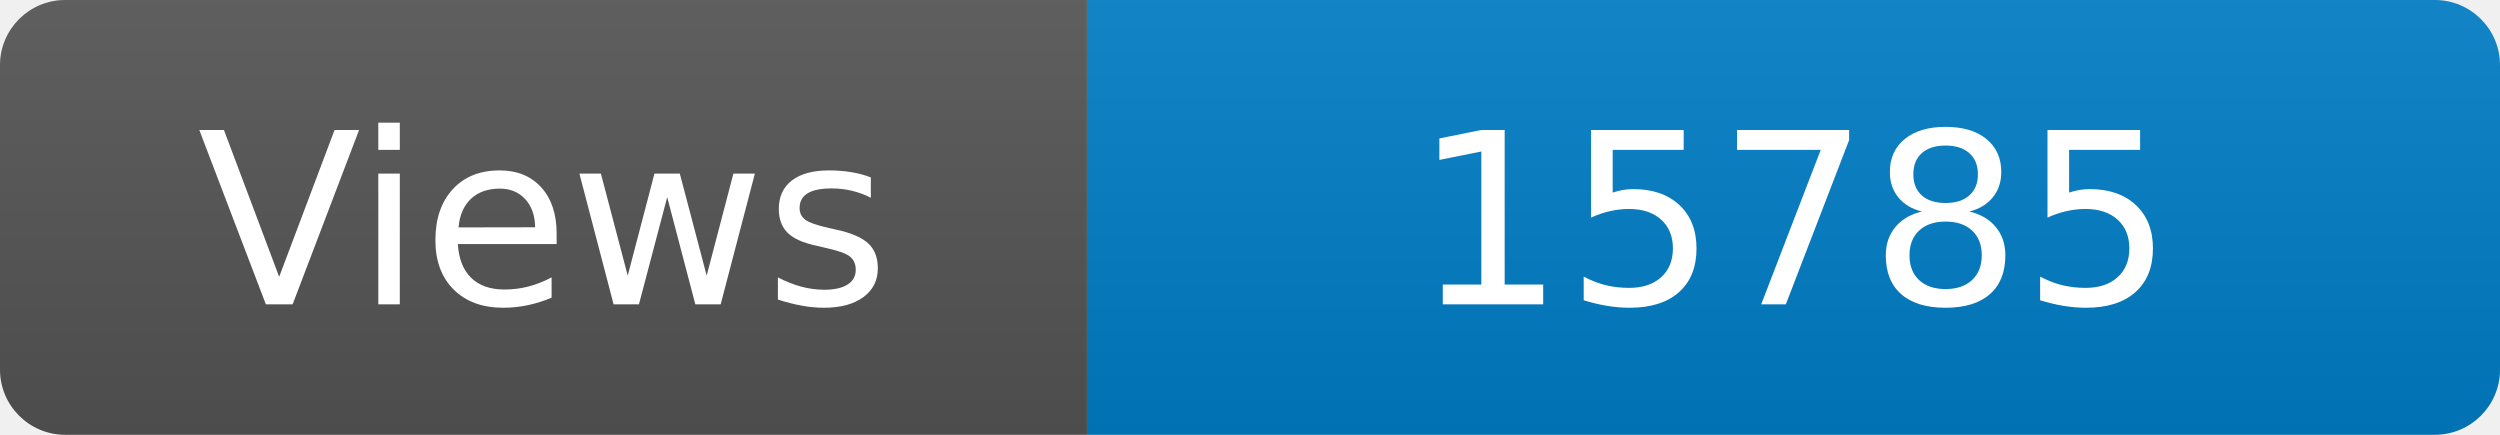
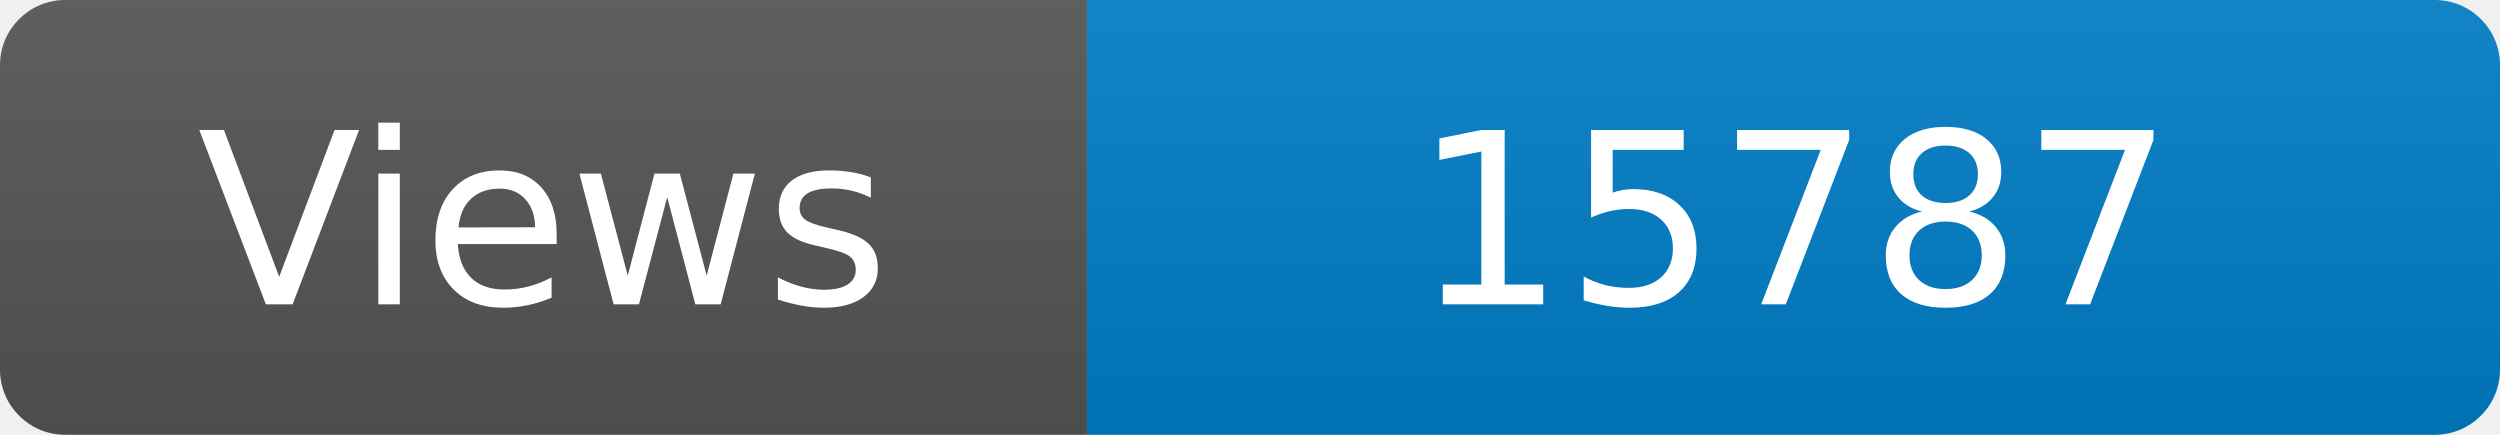
<svg xmlns="http://www.w3.org/2000/svg" width="115" height="20" role="img" aria-label="Maintained?: yes">
  <linearGradient id="s" x2="0" y2="100%">
    <stop offset="0" stop-color="#bbb" stop-opacity=".1" />
    <stop offset="1" stop-opacity=".1" />
  </linearGradient>
  <clipPath id="r">
    <rect width="115" height="20" rx="3" fill="#fff" />
  </clipPath>
  <g clip-path="url(#r)">
    <rect width="50" height="20" fill="#555" />
    <rect x="50" width="160" height="20" fill="#007ec6" />
    <rect width="115" height="20" fill="url(#s)" />
  </g>
  <g fill="#fff" text-anchor="middle" font-family="Verdana,Geneva,DejaVu Sans,sans-serif" font-size="110">
    <text x="250" y="140" transform="scale(.1)" fill="#fff">Views</text>
-     <text x="825" y="140" transform="scale(.1)" fill="#fff">15785</text>
+     <text x="825" y="140" transform="scale(.1)" fill="#fff">15787</text>
  </g>
</svg>
